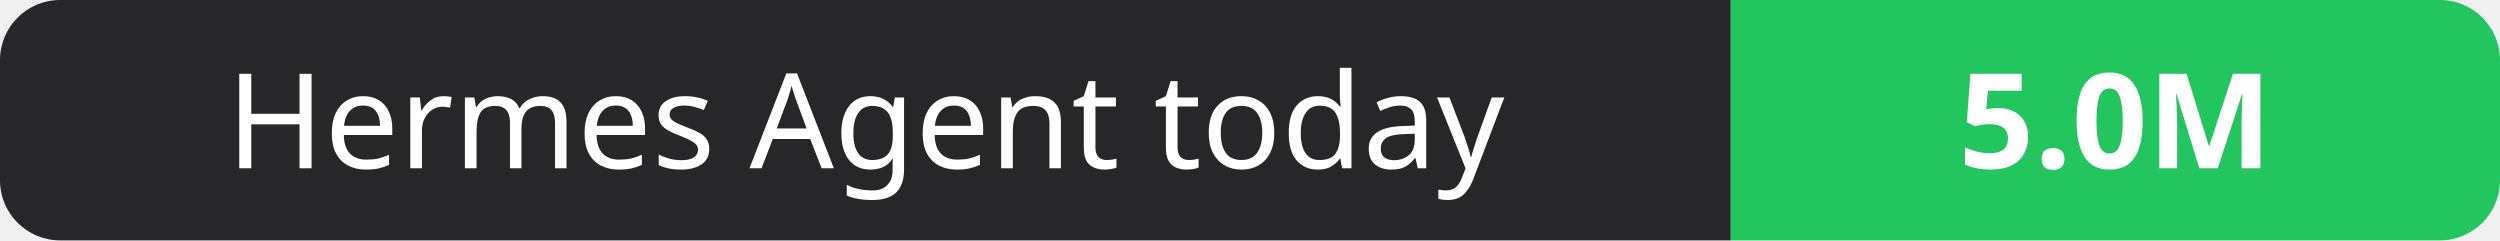
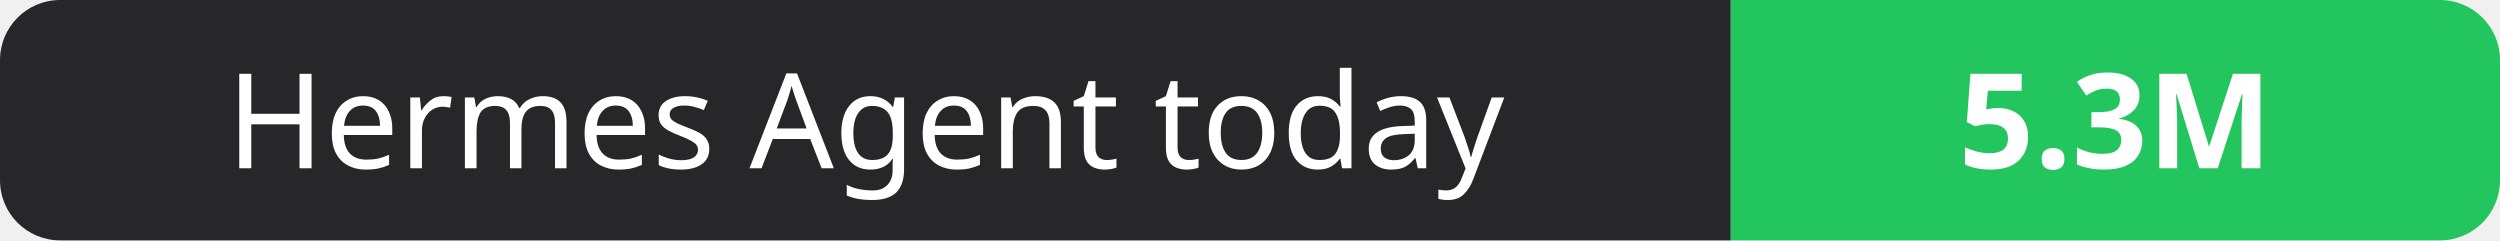
- <svg xmlns="http://www.w3.org/2000/svg" width="208" height="20" role="img" aria-label="Hermes Agent today: 5.0M">
+ <svg xmlns="http://www.w3.org/2000/svg" width="208" height="20" role="img" aria-label="Hermes Agent today: 5.3M">
  <clipPath id="r">
    <rect width="208" height="20" rx="5" fill="#fff" />
  </clipPath>
  <g clip-path="url(#r)">
    <rect width="144" height="20" fill="#27272a" />
    <rect x="144" width="64" height="20" fill="#22c55e" />
  </g>
  <g fill="#fff" text-anchor="middle" font-family="Verdana,Geneva,sans-serif" font-size="11">
    <text x="72.0" y="14">Hermes Agent today</text>
-     <text x="176.0" y="14" font-weight="700">5.0M</text>
+     <text x="176.0" y="14" font-weight="700">5.3M</text>
  </g>
</svg>
